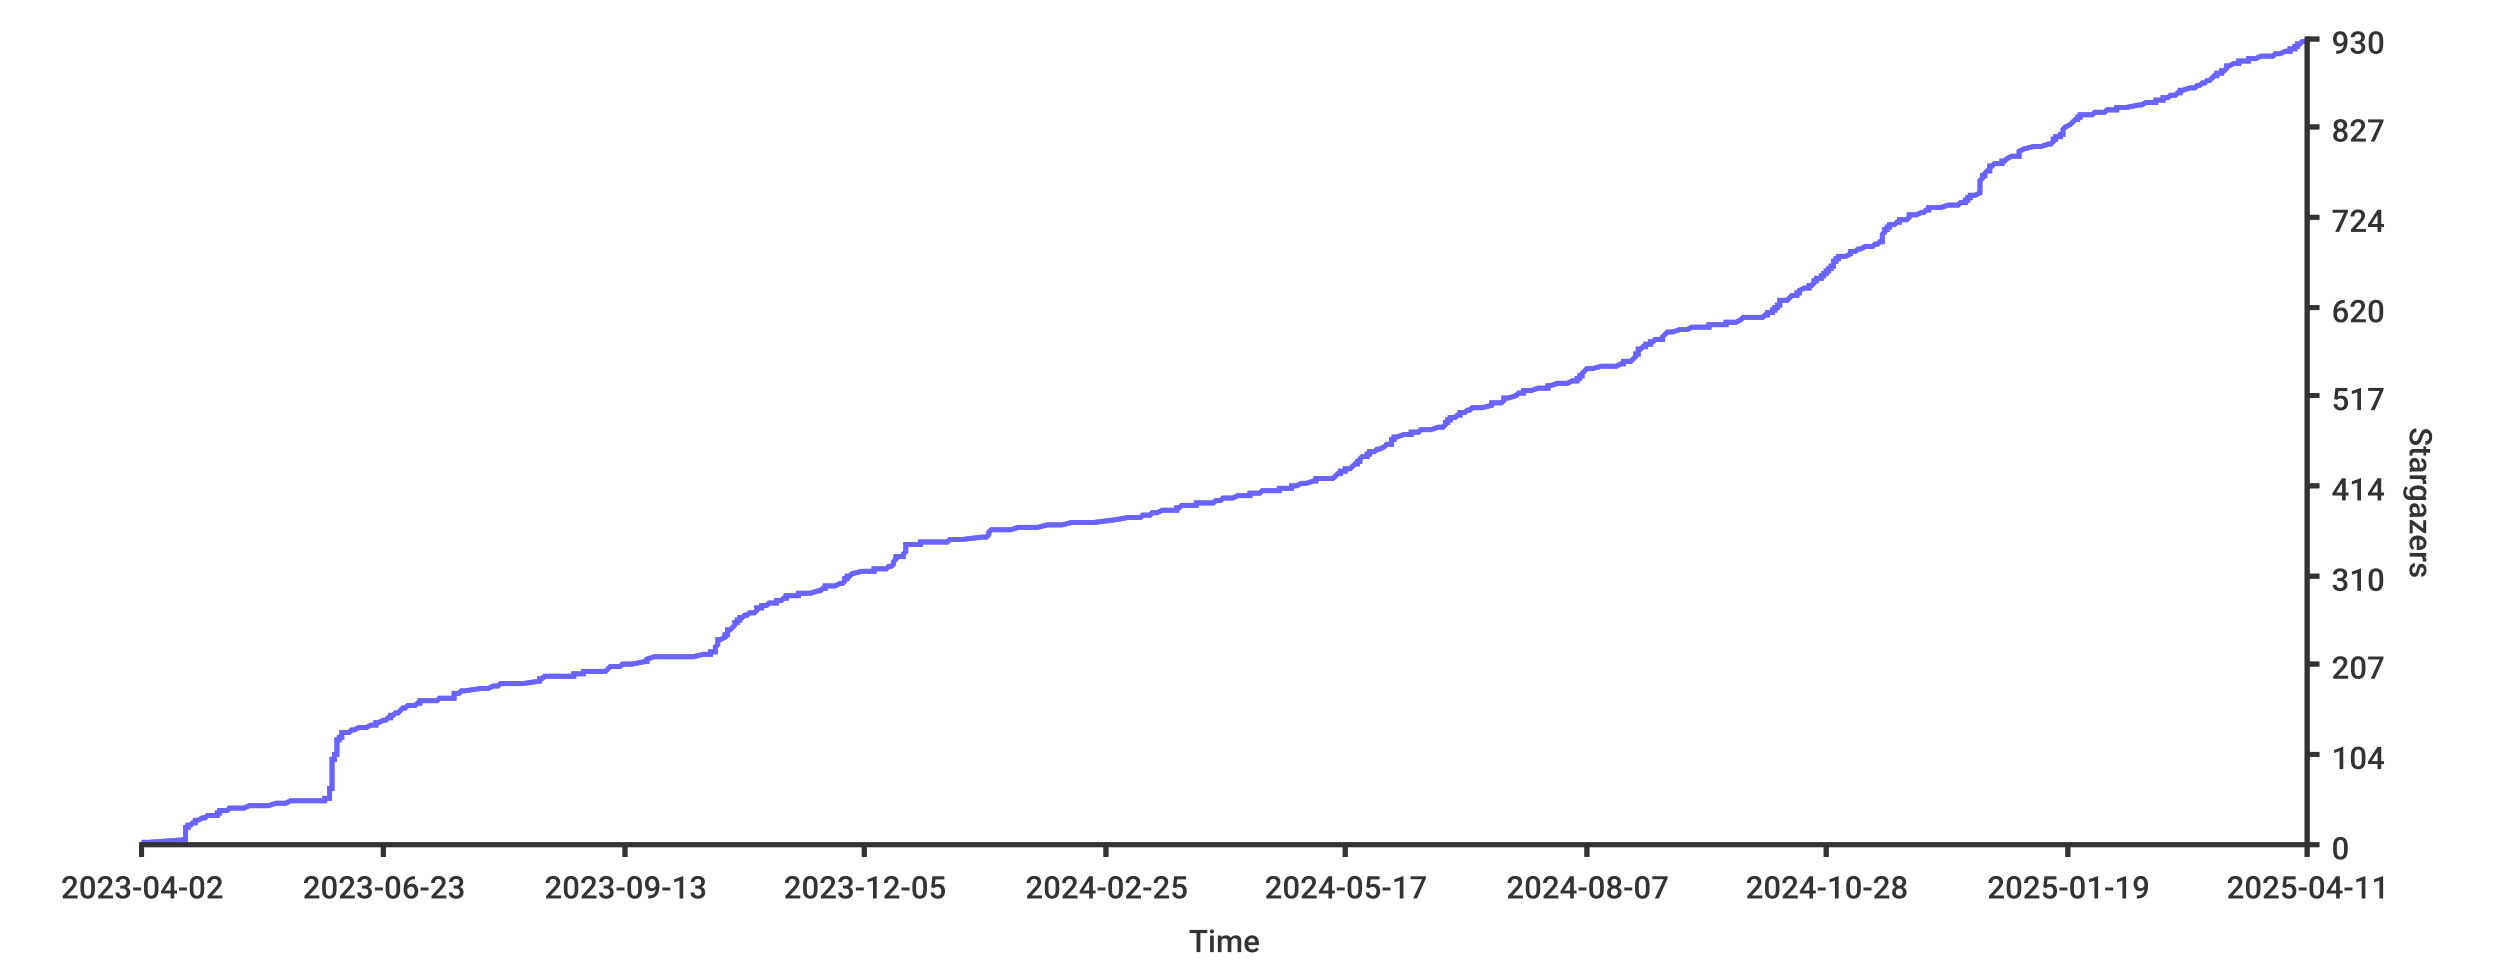
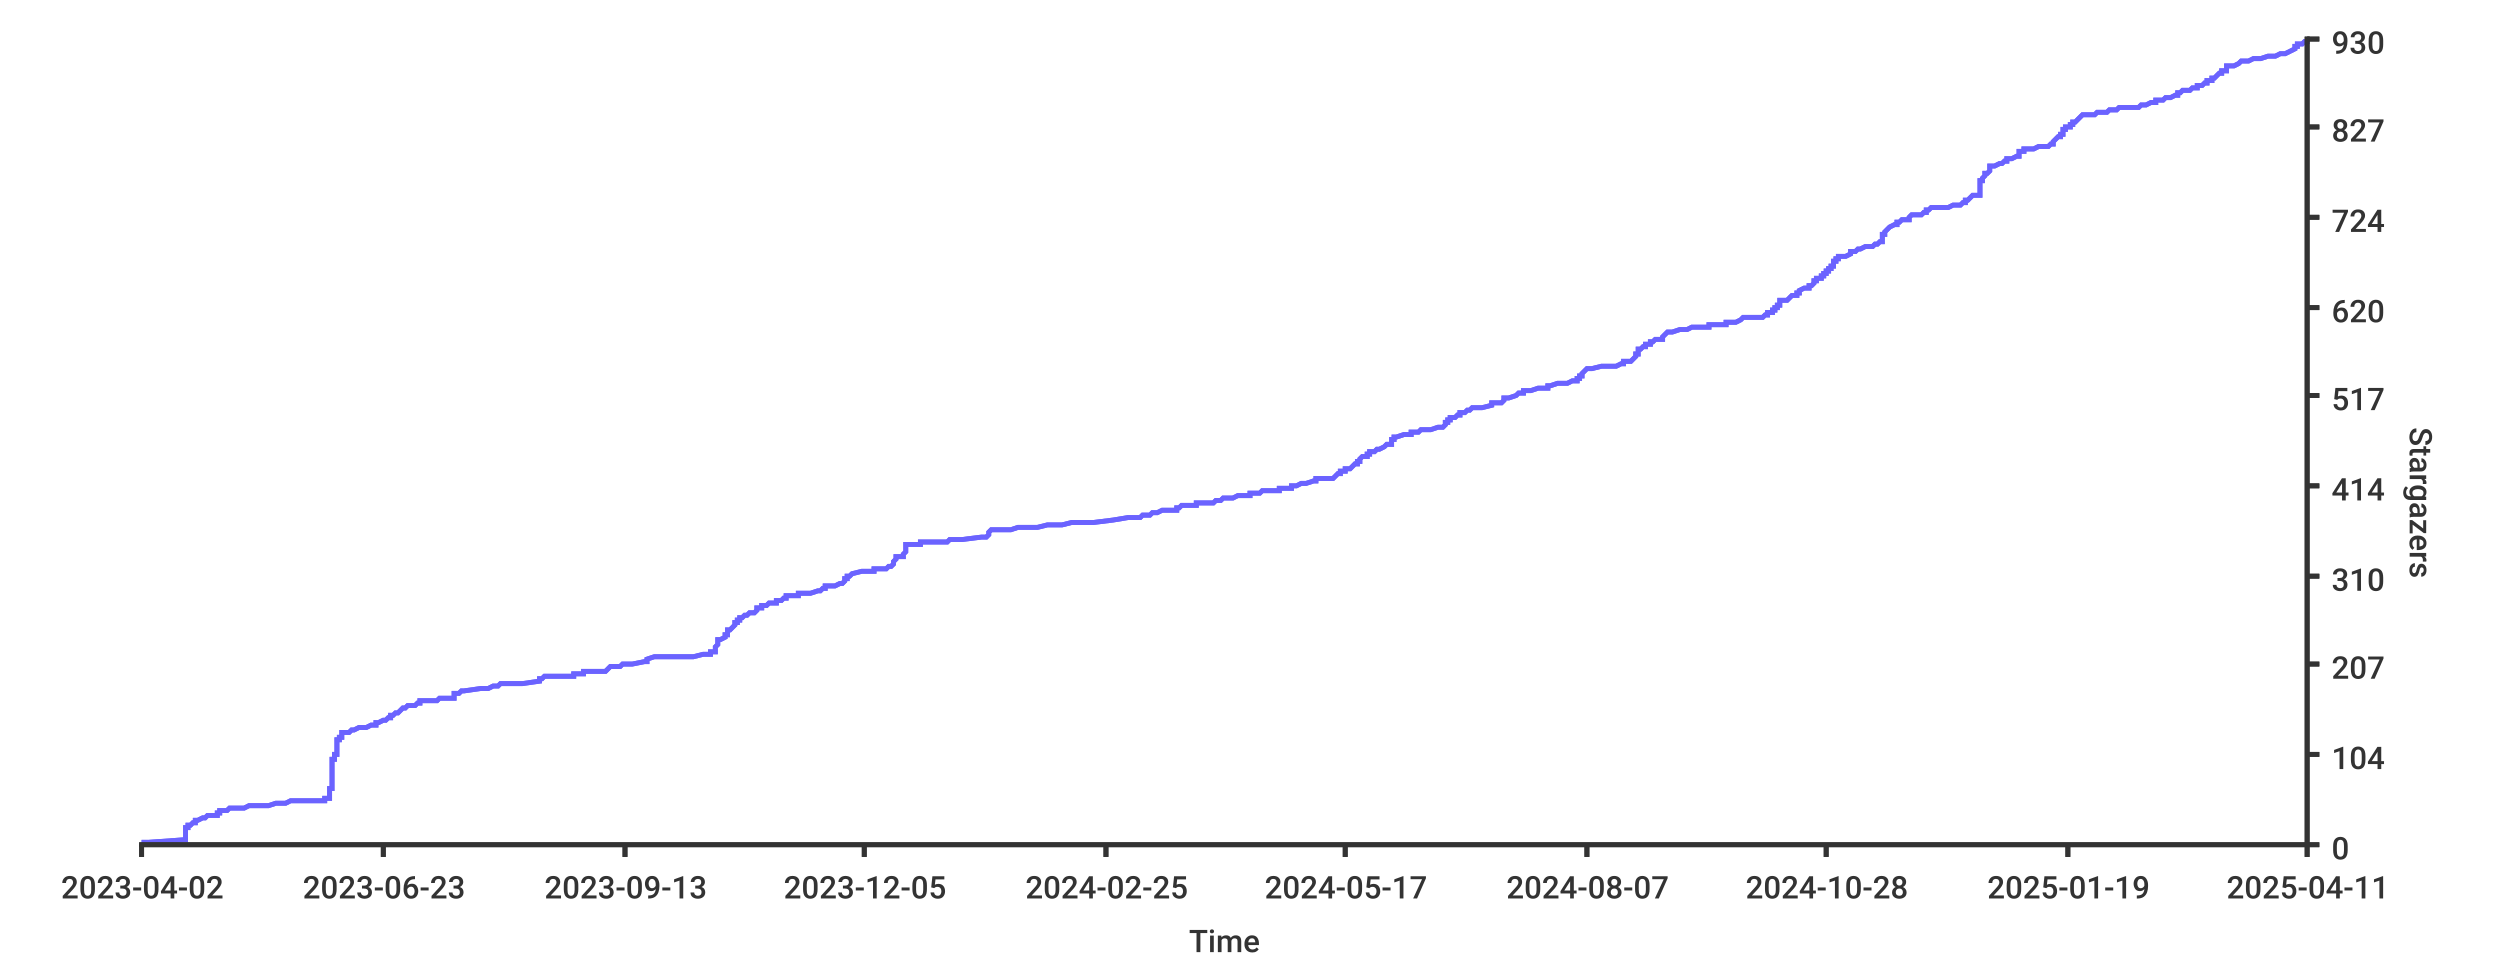
<svg xmlns="http://www.w3.org/2000/svg" width="1024px" height="400px">
  <style type="text/css">
path { fill: none; stroke: rgb(51,51,51); }
path.series { stroke: #6b63ff; }
rect.background { fill: rgb(255,255,255); stroke: none; }

text {
	stroke-width: 0;
	stroke: none;
	fill: rgba(51,51,51,1.0);
	font-size: 12.8px;
	font-family: 'Roboto Medium', sans-serif;
}
</style>
-   <rect x="0" y="0" width="1024px" height="400px" class="background" rx="8" />
  <rect rx="8" x="0" y="0" width="1024px" height="400px" class="background" />
-   <path class="series" d="M 58 345 L 61 345 L 75 344 L 76 344 L 76 344 L 76 343 L 76 343 L 76 343 L 76 342 L 76 342 L 76 342 L 76 341 L 76 341 L 76 341 L 76 340 L 76 340 L 76 339 L 77 339 L 77 339 L 77 338 L 78 338 L 78 338 L 79 337 L 80 337 L 80 337 L 80 336 L 80 336 L 81 336 L 83 335 L 83 335 L 84 335 L 85 334 L 89 334 L 89 333 L 90 333 L 90 333 L 90 332 L 92 332 L 93 332 L 94 331 L 96 331 L 100 331 L 102 330 L 108 330 L 110 330 L 113 329 L 117 329 L 119 328 L 132 328 L 133 328 L 133 327 L 135 327 L 135 327 L 135 326 L 135 326 L 135 326 L 135 325 L 135 325 L 135 325 L 135 324 L 135 324 L 135 324 L 135 323 L 136 323 L 136 322 L 136 322 L 136 322 L 136 321 L 136 321 L 136 321 L 136 320 L 136 320 L 136 320 L 136 319 L 136 319 L 136 319 L 136 318 L 136 318 L 136 317 L 136 317 L 136 317 L 136 316 L 136 316 L 136 316 L 136 315 L 136 315 L 136 315 L 136 314 L 136 314 L 136 314 L 136 313 L 136 313 L 136 313 L 136 312 L 136 312 L 136 311 L 136 311 L 137 311 L 137 310 L 137 310 L 137 310 L 137 309 L 137 309 L 138 309 L 138 308 L 138 308 L 138 308 L 138 307 L 138 307 L 138 306 L 138 306 L 138 306 L 138 305 L 138 305 L 138 305 L 138 304 L 138 304 L 138 304 L 138 303 L 138 303 L 139 303 L 139 302 L 139 302 L 140 302 L 140 301 L 140 301 L 140 300 L 143 300 L 143 300 L 144 299 L 145 299 L 145 299 L 147 298 L 149 298 L 150 298 L 152 297 L 152 297 L 154 297 L 154 296 L 155 296 L 157 295 L 157 295 L 158 295 L 159 294 L 159 294 L 160 294 L 160 293 L 160 293 L 161 293 L 162 292 L 163 292 L 163 292 L 164 291 L 164 291 L 164 291 L 165 290 L 166 290 L 167 289 L 169 289 L 170 289 L 171 288 L 172 288 L 172 288 L 172 287 L 174 287 L 179 287 L 180 286 L 181 286 L 186 286 L 186 285 L 186 285 L 186 284 L 187 284 L 188 284 L 189 283 L 190 283 L 190 283 L 197 282 L 199 282 L 200 282 L 202 281 L 204 281 L 204 281 L 205 280 L 209 280 L 214 280 L 221 279 L 221 279 L 221 278 L 221 278 L 222 278 L 223 277 L 231 277 L 235 277 L 235 276 L 238 276 L 239 276 L 239 275 L 248 275 L 248 275 L 249 274 L 249 274 L 250 273 L 253 273 L 254 273 L 255 272 L 257 272 L 259 272 L 264 271 L 264 271 L 265 271 L 265 270 L 265 270 L 265 270 L 268 269 L 273 269 L 284 269 L 288 268 L 291 268 L 291 267 L 292 267 L 293 267 L 293 266 L 293 266 L 293 266 L 293 265 L 293 265 L 293 265 L 294 264 L 294 264 L 294 264 L 294 263 L 294 263 L 294 262 L 294 262 L 295 262 L 297 261 L 297 261 L 297 261 L 297 260 L 298 260 L 298 260 L 298 259 L 298 259 L 298 259 L 298 258 L 298 258 L 299 258 L 300 257 L 300 257 L 301 256 L 301 256 L 301 256 L 301 255 L 302 255 L 302 255 L 302 254 L 302 254 L 303 254 L 303 253 L 303 253 L 304 253 L 305 252 L 306 252 L 307 251 L 309 251 L 309 251 L 310 250 L 310 250 L 310 250 L 310 249 L 310 249 L 312 249 L 312 248 L 314 248 L 314 248 L 315 247 L 316 247 L 318 247 L 318 246 L 320 246 L 321 245 L 321 245 L 322 245 L 322 244 L 326 244 L 327 244 L 327 243 L 330 243 L 332 243 L 335 242 L 336 242 L 336 242 L 337 241 L 338 241 L 338 240 L 340 240 L 342 240 L 344 239 L 344 239 L 345 239 L 346 238 L 346 238 L 346 238 L 346 237 L 347 237 L 347 237 L 347 236 L 348 236 L 348 236 L 349 235 L 349 235 L 353 234 L 358 234 L 358 234 L 358 233 L 361 233 L 363 233 L 364 232 L 364 232 L 365 232 L 366 231 L 366 231 L 366 231 L 366 230 L 366 230 L 367 229 L 367 229 L 367 229 L 367 228 L 368 228 L 370 228 L 370 227 L 370 227 L 370 227 L 371 226 L 371 226 L 371 226 L 371 225 L 371 225 L 371 225 L 371 224 L 371 224 L 371 223 L 375 223 L 377 223 L 377 222 L 378 222 L 388 222 L 389 221 L 392 221 L 394 221 L 402 220 L 404 220 L 404 220 L 405 219 L 405 219 L 405 218 L 405 218 L 405 218 L 406 217 L 407 217 L 414 217 L 417 216 L 419 216 L 425 216 L 429 215 L 432 215 L 435 215 L 439 214 L 439 214 L 448 214 L 456 213 L 456 213 L 462 212 L 463 212 L 467 212 L 468 211 L 471 211 L 471 211 L 472 210 L 472 210 L 474 210 L 476 209 L 478 209 L 482 209 L 482 208 L 483 208 L 484 207 L 487 207 L 490 207 L 490 206 L 494 206 L 497 206 L 498 205 L 498 205 L 500 205 L 501 204 L 502 204 L 505 204 L 507 203 L 509 203 L 512 203 L 512 202 L 516 202 L 517 201 L 520 201 L 524 201 L 524 200 L 529 200 L 529 200 L 529 199 L 531 199 L 531 199 L 533 198 L 533 198 L 535 198 L 538 197 L 539 197 L 539 196 L 539 196 L 546 196 L 547 195 L 547 195 L 547 195 L 548 194 L 548 194 L 549 194 L 549 193 L 549 193 L 551 193 L 551 192 L 553 192 L 553 192 L 554 191 L 554 191 L 555 190 L 555 190 L 556 190 L 556 189 L 556 189 L 557 189 L 557 188 L 557 188 L 557 188 L 558 187 L 560 187 L 560 187 L 560 186 L 561 186 L 561 185 L 562 185 L 563 185 L 564 184 L 564 184 L 565 184 L 567 183 L 567 183 L 567 183 L 568 182 L 570 182 L 570 182 L 570 181 L 570 181 L 570 181 L 570 180 L 571 180 L 571 179 L 571 179 L 572 179 L 575 178 L 576 178 L 578 178 L 578 177 L 580 177 L 581 177 L 582 176 L 584 176 L 586 176 L 589 175 L 591 175 L 592 174 L 592 174 L 592 174 L 592 173 L 593 173 L 593 173 L 593 172 L 594 172 L 594 172 L 594 171 L 594 171 L 596 171 L 597 170 L 597 170 L 598 170 L 598 169 L 600 169 L 601 168 L 601 168 L 602 168 L 603 167 L 605 167 L 607 167 L 611 166 L 611 166 L 611 166 L 611 165 L 613 165 L 615 165 L 616 164 L 616 164 L 616 163 L 616 163 L 618 163 L 621 162 L 621 162 L 621 162 L 622 161 L 623 161 L 624 161 L 624 160 L 624 160 L 627 160 L 630 159 L 630 159 L 634 159 L 634 158 L 635 158 L 638 157 L 639 157 L 642 157 L 644 156 L 645 156 L 646 156 L 646 155 L 647 155 L 647 155 L 647 154 L 647 154 L 648 154 L 648 153 L 648 153 L 649 152 L 649 152 L 649 152 L 650 151 L 651 151 L 652 151 L 656 150 L 657 150 L 662 150 L 664 149 L 664 149 L 665 149 L 665 148 L 668 148 L 668 148 L 669 147 L 669 147 L 670 146 L 670 146 L 670 146 L 670 145 L 670 145 L 671 145 L 671 144 L 671 144 L 671 144 L 671 143 L 672 143 L 672 143 L 673 142 L 674 142 L 674 141 L 675 141 L 676 141 L 676 140 L 676 140 L 677 140 L 678 139 L 681 139 L 681 139 L 681 138 L 681 138 L 681 138 L 682 137 L 682 137 L 682 137 L 683 136 L 685 136 L 688 135 L 690 135 L 691 135 L 693 134 L 696 134 L 700 134 L 700 133 L 703 133 L 707 133 L 707 132 L 707 132 L 711 132 L 713 131 L 713 131 L 714 130 L 714 130 L 722 130 L 723 129 L 723 129 L 724 129 L 724 128 L 725 128 L 726 128 L 726 127 L 726 127 L 727 127 L 727 126 L 728 126 L 728 126 L 728 125 L 729 125 L 729 124 L 729 124 L 729 124 L 729 123 L 731 123 L 732 123 L 733 122 L 733 122 L 733 122 L 734 121 L 735 121 L 736 121 L 736 120 L 737 120 L 737 119 L 737 119 L 737 119 L 739 118 L 739 118 L 741 118 L 741 117 L 742 117 L 742 117 L 743 116 L 743 116 L 743 116 L 743 115 L 744 115 L 744 115 L 744 114 L 746 114 L 746 113 L 747 113 L 747 113 L 747 112 L 747 112 L 748 112 L 748 111 L 749 111 L 749 111 L 749 110 L 750 110 L 750 110 L 750 109 L 751 109 L 751 108 L 751 108 L 751 108 L 751 107 L 752 107 L 752 107 L 752 106 L 752 106 L 753 106 L 753 105 L 755 105 L 756 105 L 758 104 L 758 104 L 758 104 L 758 103 L 760 103 L 761 102 L 761 102 L 762 102 L 764 101 L 767 101 L 767 101 L 768 100 L 769 100 L 769 100 L 770 99 L 770 99 L 771 99 L 771 98 L 771 98 L 771 97 L 771 97 L 771 97 L 771 96 L 771 96 L 771 96 L 772 95 L 772 95 L 772 95 L 772 94 L 773 94 L 773 94 L 773 93 L 774 93 L 774 92 L 776 92 L 776 92 L 777 91 L 777 91 L 778 91 L 778 90 L 779 90 L 781 90 L 782 89 L 782 89 L 782 89 L 782 88 L 783 88 L 785 88 L 787 87 L 788 87 L 789 86 L 789 86 L 790 86 L 790 85 L 791 85 L 795 85 L 798 84 L 800 84 L 802 84 L 803 83 L 804 83 L 805 83 L 805 82 L 805 82 L 806 82 L 806 81 L 807 81 L 807 80 L 808 80 L 809 80 L 811 79 L 811 79 L 811 79 L 811 78 L 811 78 L 811 78 L 811 77 L 811 77 L 811 77 L 811 76 L 811 76 L 811 75 L 811 75 L 811 75 L 811 74 L 811 74 L 811 74 L 812 73 L 812 73 L 812 73 L 812 72 L 813 72 L 813 72 L 813 71 L 813 71 L 813 71 L 814 70 L 815 70 L 815 69 L 815 69 L 815 69 L 815 68 L 815 68 L 816 68 L 817 67 L 819 67 L 820 67 L 820 66 L 821 66 L 821 66 L 822 65 L 822 65 L 824 64 L 826 64 L 827 64 L 827 63 L 827 63 L 827 63 L 827 62 L 827 62 L 827 62 L 829 61 L 829 61 L 829 61 L 833 60 L 835 60 L 836 60 L 839 59 L 840 59 L 841 58 L 841 58 L 841 58 L 841 57 L 842 57 L 842 57 L 842 56 L 843 56 L 844 56 L 844 55 L 844 55 L 845 55 L 845 54 L 845 54 L 845 53 L 845 53 L 845 53 L 846 52 L 846 52 L 846 52 L 848 51 L 848 51 L 848 51 L 849 50 L 849 50 L 849 50 L 850 49 L 851 49 L 851 49 L 851 48 L 852 48 L 852 47 L 853 47 L 857 47 L 858 46 L 859 46 L 862 46 L 863 45 L 864 45 L 867 45 L 867 44 L 868 44 L 871 44 L 876 43 L 877 43 L 879 42 L 881 42 L 883 42 L 883 41 L 883 41 L 886 41 L 886 40 L 887 40 L 888 40 L 889 39 L 891 39 L 891 39 L 892 38 L 892 38 L 893 38 L 893 37 L 894 37 L 897 36 L 898 36 L 899 36 L 900 35 L 900 35 L 901 35 L 902 34 L 903 34 L 903 34 L 904 33 L 904 33 L 905 33 L 906 32 L 906 32 L 907 31 L 908 31 L 908 31 L 908 30 L 909 30 L 910 30 L 910 29 L 910 29 L 911 29 L 912 28 L 912 28 L 912 28 L 912 27 L 912 27 L 913 27 L 915 26 L 917 26 L 917 25 L 918 25 L 921 25 L 921 24 L 923 24 L 924 24 L 926 23 L 929 23 L 931 23 L 932 22 L 934 22 L 934 22 L 936 21 L 938 21 L 938 20 L 940 20 L 940 20 L 940 19 L 940 19 L 941 19 L 941 18 L 941 18 L 942 18 L 943 17 L 944 17 L 945 17 L 945 16 L 945 16" stroke-width="2" />
-   <path class="series" d="M 58 345 L 61 345 L 75 344 L 76 344 L 76 344 L 76 343 L 76 343 L 76 343 L 76 342 L 76 342 L 76 342 L 76 341 L 76 341 L 76 341 L 76 340 L 76 340 L 76 339 L 77 339 L 77 339 L 77 338 L 78 338 L 78 338 L 79 337 L 80 337 L 80 337 L 80 336 L 80 336 L 81 336 L 83 335 L 83 335 L 84 335 L 85 334 L 89 334 L 89 333 L 90 333 L 90 333 L 90 332 L 92 332 L 93 332 L 94 331 L 96 331 L 100 331 L 102 330 L 108 330 L 110 330 L 113 329 L 117 329 L 119 328 L 132 328 L 133 328 L 133 327 L 135 327 L 135 327 L 135 326 L 135 326 L 135 326 L 135 325 L 135 325 L 135 325 L 135 324 L 135 324 L 135 324 L 135 323 L 136 323 L 136 322 L 136 322 L 136 322 L 136 321 L 136 321 L 136 321 L 136 320 L 136 320 L 136 320 L 136 319 L 136 319 L 136 319 L 136 318 L 136 318 L 136 317 L 136 317 L 136 317 L 136 316 L 136 316 L 136 316 L 136 315 L 136 315 L 136 315 L 136 314 L 136 314 L 136 314 L 136 313 L 136 313 L 136 313 L 136 312 L 136 312 L 136 311 L 136 311 L 137 311 L 137 310 L 137 310 L 137 310 L 137 309 L 137 309 L 138 309 L 138 308 L 138 308 L 138 308 L 138 307 L 138 307 L 138 306 L 138 306 L 138 306 L 138 305 L 138 305 L 138 305 L 138 304 L 138 304 L 138 304 L 138 303 L 138 303 L 139 303 L 139 302 L 139 302 L 140 302 L 140 301 L 140 301 L 140 300 L 143 300 L 143 300 L 144 299 L 145 299 L 145 299 L 147 298 L 149 298 L 150 298 L 152 297 L 152 297 L 154 297 L 154 296 L 155 296 L 157 295 L 157 295 L 158 295 L 159 294 L 159 294 L 160 294 L 160 293 L 160 293 L 161 293 L 162 292 L 163 292 L 163 292 L 164 291 L 164 291 L 164 291 L 165 290 L 166 290 L 167 289 L 169 289 L 170 289 L 171 288 L 172 288 L 172 288 L 172 287 L 174 287 L 179 287 L 180 286 L 181 286 L 186 286 L 186 285 L 186 285 L 186 284 L 187 284 L 188 284 L 189 283 L 190 283 L 190 283 L 197 282 L 199 282 L 200 282 L 202 281 L 204 281 L 204 281 L 205 280 L 209 280 L 214 280 L 221 279 L 221 279 L 221 278 L 221 278 L 222 278 L 223 277 L 231 277 L 235 277 L 235 276 L 238 276 L 239 276 L 239 275 L 248 275 L 248 275 L 249 274 L 249 274 L 250 273 L 253 273 L 254 273 L 255 272 L 257 272 L 259 272 L 264 271 L 264 271 L 265 271 L 265 270 L 265 270 L 265 270 L 268 269 L 273 269 L 284 269 L 288 268 L 291 268 L 291 267 L 292 267 L 293 267 L 293 266 L 293 266 L 293 266 L 293 265 L 293 265 L 293 265 L 294 264 L 294 264 L 294 264 L 294 263 L 294 263 L 294 262 L 294 262 L 295 262 L 297 261 L 297 261 L 297 261 L 297 260 L 298 260 L 298 260 L 298 259 L 298 259 L 298 259 L 298 258 L 298 258 L 299 258 L 300 257 L 300 257 L 301 256 L 301 256 L 301 256 L 301 255 L 302 255 L 302 255 L 302 254 L 302 254 L 303 254 L 303 253 L 303 253 L 304 253 L 305 252 L 306 252 L 307 251 L 309 251 L 309 251 L 310 250 L 310 250 L 310 250 L 310 249 L 310 249 L 312 249 L 312 248 L 314 248 L 314 248 L 315 247 L 316 247 L 318 247 L 318 246 L 320 246 L 321 245 L 321 245 L 322 245 L 322 244 L 326 244 L 327 244 L 327 243 L 330 243 L 332 243 L 335 242 L 336 242 L 336 242 L 337 241 L 338 241 L 338 240 L 340 240 L 342 240 L 344 239 L 344 239 L 345 239 L 346 238 L 346 238 L 346 238 L 346 237 L 347 237 L 347 237 L 347 236 L 348 236 L 348 236 L 349 235 L 349 235 L 353 234 L 358 234 L 358 234 L 358 233 L 361 233 L 363 233 L 364 232 L 364 232 L 365 232 L 366 231 L 366 231 L 366 231 L 366 230 L 366 230 L 367 229 L 367 229 L 367 229 L 367 228 L 368 228 L 370 228 L 370 227 L 370 227 L 370 227 L 371 226 L 371 226 L 371 226 L 371 225 L 371 225 L 371 225 L 371 224 L 371 224 L 371 223 L 375 223 L 377 223 L 377 222 L 378 222 L 388 222 L 389 221 L 392 221 L 394 221 L 402 220 L 404 220 L 404 220 L 405 219 L 405 219 L 405 218 L 405 218 L 405 218 L 406 217 L 407 217 L 414 217 L 417 216 L 419 216 L 425 216 L 429 215 L 432 215 L 435 215 L 439 214 L 439 214 L 448 214 L 456 213 L 456 213 L 462 212 L 463 212 L 467 212 L 468 211 L 471 211 L 471 211 L 472 210 L 472 210 L 474 210 L 476 209 L 478 209 L 482 209 L 482 208 L 483 208 L 484 207 L 487 207 L 490 207 L 490 206 L 494 206 L 497 206 L 498 205 L 498 205 L 500 205 L 501 204 L 502 204 L 505 204 L 507 203 L 509 203 L 512 203 L 512 202 L 516 202 L 517 201 L 520 201 L 524 201 L 524 200 L 529 200 L 529 200 L 529 199 L 531 199 L 531 199 L 533 198 L 533 198 L 535 198 L 538 197 L 539 197 L 539 196 L 539 196 L 546 196 L 547 195 L 547 195 L 547 195 L 548 194 L 548 194 L 549 194 L 549 193 L 549 193 L 551 193 L 551 192 L 553 192 L 553 192 L 554 191 L 554 191 L 555 190 L 555 190 L 556 190 L 556 189 L 556 189 L 557 189 L 557 188 L 557 188 L 557 188 L 558 187 L 560 187 L 560 187 L 560 186 L 561 186 L 561 185 L 562 185 L 563 185 L 564 184 L 564 184 L 565 184 L 567 183 L 567 183 L 567 183 L 568 182 L 570 182 L 570 182 L 570 181 L 570 181 L 570 181 L 570 180 L 571 180 L 571 179 L 571 179 L 572 179 L 575 178 L 576 178 L 578 178 L 578 177 L 580 177 L 581 177 L 582 176 L 584 176 L 586 176 L 589 175 L 591 175 L 592 174 L 592 174 L 592 174 L 592 173 L 593 173 L 593 173 L 593 172 L 594 172 L 594 172 L 594 171 L 594 171 L 596 171 L 597 170 L 597 170 L 598 170 L 598 169 L 600 169 L 601 168 L 601 168 L 602 168 L 603 167 L 605 167 L 607 167 L 611 166 L 611 166 L 611 166 L 611 165 L 613 165 L 615 165 L 616 164 L 616 164 L 616 163 L 616 163 L 618 163 L 621 162 L 621 162 L 621 162 L 622 161 L 623 161 L 624 161 L 624 160 L 624 160 L 627 160 L 630 159 L 630 159 L 634 159 L 634 158 L 635 158 L 638 157 L 639 157 L 642 157 L 644 156 L 645 156 L 646 156 L 646 155 L 647 155 L 647 155 L 647 154 L 647 154 L 648 154 L 648 153 L 648 153 L 649 152 L 649 152 L 649 152 L 650 151 L 651 151 L 652 151 L 656 150 L 657 150 L 662 150 L 664 149 L 664 149 L 665 149 L 665 148 L 668 148 L 668 148 L 669 147 L 669 147 L 670 146 L 670 146 L 670 146 L 670 145 L 670 145 L 671 145 L 671 144 L 671 144 L 671 144 L 671 143 L 672 143 L 672 143 L 673 142 L 674 142 L 674 141 L 675 141 L 676 141 L 676 140 L 676 140 L 677 140 L 678 139 L 681 139 L 681 139 L 681 138 L 681 138 L 681 138 L 682 137 L 682 137 L 682 137 L 683 136 L 685 136 L 688 135 L 690 135 L 691 135 L 693 134 L 696 134 L 700 134 L 700 133 L 703 133 L 707 133 L 707 132 L 707 132 L 711 132 L 713 131 L 713 131 L 714 130 L 714 130 L 722 130 L 723 129 L 723 129 L 724 129 L 724 128 L 725 128 L 726 128 L 726 127 L 726 127 L 727 127 L 727 126 L 728 126 L 728 126 L 728 125 L 729 125 L 729 124 L 729 124 L 729 124 L 729 123 L 731 123 L 732 123 L 733 122 L 733 122 L 733 122 L 734 121 L 735 121 L 736 121 L 736 120 L 737 120 L 737 119 L 737 119 L 737 119 L 739 118 L 739 118 L 741 118 L 741 117 L 742 117 L 742 117 L 743 116 L 743 116 L 743 116 L 743 115 L 744 115 L 744 115 L 744 114 L 746 114 L 746 113 L 747 113 L 747 113 L 747 112 L 747 112 L 748 112 L 748 111 L 749 111 L 749 111 L 749 110 L 750 110 L 750 110 L 750 109 L 751 109 L 751 108 L 751 108 L 751 108 L 751 107 L 752 107 L 752 107 L 752 106 L 752 106 L 753 106 L 753 105 L 755 105 L 756 105 L 758 104 L 758 104 L 758 104 L 758 103 L 760 103 L 761 102 L 761 102 L 762 102 L 764 101 L 767 101 L 767 101 L 768 100 L 769 100 L 769 100 L 770 99 L 770 99 L 771 99 L 771 98 L 771 98 L 771 97 L 771 97 L 771 97 L 771 96 L 771 96 L 771 96 L 772 95 L 772 95 L 772 95 L 772 94 L 773 94 L 773 94 L 773 93 L 774 93 L 774 92 L 776 92 L 776 92 L 777 91 L 777 91 L 778 91 L 778 90 L 779 90 L 781 90 L 782 89 L 782 89 L 782 89 L 782 88 L 783 88 L 785 88 L 787 87 L 788 87 L 789 86 L 789 86 L 790 86 L 790 85 L 791 85 L 795 85 L 798 84 L 800 84 L 802 84 L 803 83 L 804 83 L 805 83 L 805 82 L 805 82 L 806 82 L 806 81 L 807 81 L 807 80 L 808 80 L 809 80 L 811 79 L 811 79 L 811 79 L 811 78 L 811 78 L 811 78 L 811 77 L 811 77 L 811 77 L 811 76 L 811 76 L 811 75 L 811 75 L 811 75 L 811 74 L 811 74 L 811 74 L 812 73 L 812 73 L 812 73 L 812 72 L 813 72 L 813 72 L 813 71 L 813 71 L 813 71 L 814 70 L 815 70 L 815 69 L 815 69 L 815 69 L 815 68 L 815 68 L 816 68 L 817 67 L 819 67 L 820 67 L 820 66 L 821 66 L 821 66 L 822 65 L 822 65 L 824 64 L 826 64 L 827 64 L 827 63 L 827 63 L 827 63 L 827 62 L 827 62 L 827 62 L 829 61 L 829 61 L 829 61 L 833 60 L 835 60 L 836 60 L 839 59 L 840 59 L 841 58 L 841 58 L 841 58 L 841 57 L 842 57 L 842 57 L 842 56 L 843 56 L 844 56 L 844 55 L 844 55 L 845 55 L 845 54 L 845 54 L 845 53 L 845 53 L 845 53 L 846 52 L 846 52 L 846 52 L 848 51 L 848 51 L 848 51 L 849 50 L 849 50 L 849 50 L 850 49 L 851 49 L 851 49 L 851 48 L 852 48 L 852 47 L 853 47 L 857 47 L 858 46 L 859 46 L 862 46 L 863 45 L 864 45 L 867 45 L 867 44 L 868 44 L 871 44 L 876 43 L 877 43 L 879 42 L 881 42 L 883 42 L 883 41 L 883 41 L 886 41 L 886 40 L 887 40 L 888 40 L 889 39 L 891 39 L 891 39 L 892 38 L 892 38 L 893 38 L 893 37 L 894 37 L 897 36 L 898 36 L 899 36 L 900 35 L 900 35 L 901 35 L 902 34 L 903 34 L 903 34 L 904 33 L 904 33 L 905 33 L 906 32 L 906 32 L 907 31 L 908 31 L 908 31 L 908 30 L 909 30 L 910 30 L 910 29 L 910 29 L 911 29 L 912 28 L 912 28 L 912 28 L 912 27 L 912 27 L 913 27 L 915 26 L 917 26 L 917 25 L 918 25 L 921 25 L 921 24 L 923 24 L 924 24 L 926 23 L 929 23 L 931 23 L 932 22 L 934 22 L 934 22 L 936 21 L 938 21 L 938 20 L 940 20 L 940 20 L 940 19 L 940 19 L 941 19 L 941 18 L 941 18 L 942 18 L 943 17 L 944 17 L 945 17 L 945 16 L 945 16" stroke-width="2" />
-   <path stroke-width="2" d="M 945 346 L 945 15" />
+   <rect width="1024px" height="400px" class="background" rx="8" x="0" y="0" />
+   <path stroke-width="2" class="series" d="M 58 345 L 61 345 L 75 344 L 76 344 L 76 344 L 76 343 L 76 343 L 76 343 L 76 342 L 76 342 L 76 342 L 76 341 L 76 341 L 76 341 L 76 340 L 76 340 L 76 339 L 77 339 L 77 339 L 77 338 L 78 338 L 78 338 L 79 337 L 80 337 L 80 337 L 80 336 L 80 336 L 81 336 L 83 335 L 83 335 L 84 335 L 85 334 L 89 334 L 89 333 L 90 333 L 90 333 L 90 332 L 92 332 L 93 332 L 94 331 L 96 331 L 100 331 L 102 330 L 108 330 L 110 330 L 113 329 L 117 329 L 119 328 L 132 328 L 133 328 L 133 327 L 135 327 L 135 327 L 135 326 L 135 326 L 135 326 L 135 325 L 135 325 L 135 325 L 135 324 L 135 324 L 135 324 L 135 323 L 136 323 L 136 322 L 136 322 L 136 322 L 136 321 L 136 321 L 136 321 L 136 320 L 136 320 L 136 320 L 136 319 L 136 319 L 136 319 L 136 318 L 136 318 L 136 317 L 136 317 L 136 317 L 136 316 L 136 316 L 136 316 L 136 315 L 136 315 L 136 315 L 136 314 L 136 314 L 136 314 L 136 313 L 136 313 L 136 313 L 136 312 L 136 312 L 136 311 L 136 311 L 137 311 L 137 310 L 137 310 L 137 310 L 137 309 L 137 309 L 138 309 L 138 308 L 138 308 L 138 308 L 138 307 L 138 307 L 138 306 L 138 306 L 138 306 L 138 305 L 138 305 L 138 305 L 138 304 L 138 304 L 138 304 L 138 303 L 138 303 L 139 303 L 139 302 L 139 302 L 140 302 L 140 301 L 140 301 L 140 300 L 143 300 L 143 300 L 144 299 L 145 299 L 145 299 L 147 298 L 149 298 L 150 298 L 152 297 L 152 297 L 154 297 L 154 296 L 155 296 L 157 295 L 157 295 L 158 295 L 159 294 L 159 294 L 160 294 L 160 293 L 160 293 L 161 293 L 162 292 L 163 292 L 163 292 L 164 291 L 164 291 L 164 291 L 165 290 L 166 290 L 167 289 L 169 289 L 170 289 L 171 288 L 172 288 L 172 288 L 172 287 L 174 287 L 179 287 L 180 286 L 181 286 L 186 286 L 186 285 L 186 285 L 186 284 L 187 284 L 188 284 L 189 283 L 190 283 L 190 283 L 197 282 L 199 282 L 200 282 L 202 281 L 204 281 L 204 281 L 205 280 L 209 280 L 214 280 L 221 279 L 221 279 L 221 278 L 221 278 L 222 278 L 223 277 L 231 277 L 235 277 L 235 276 L 238 276 L 239 276 L 239 275 L 248 275 L 248 275 L 249 274 L 249 274 L 250 273 L 253 273 L 254 273 L 255 272 L 257 272 L 259 272 L 264 271 L 264 271 L 265 271 L 265 270 L 265 270 L 265 270 L 268 269 L 273 269 L 284 269 L 288 268 L 291 268 L 291 267 L 292 267 L 293 267 L 293 266 L 293 266 L 293 266 L 293 265 L 293 265 L 293 265 L 294 264 L 294 264 L 294 264 L 294 263 L 294 263 L 294 262 L 294 262 L 295 262 L 297 261 L 297 261 L 297 261 L 297 260 L 298 260 L 298 260 L 298 259 L 298 259 L 298 259 L 298 258 L 298 258 L 299 258 L 300 257 L 300 257 L 301 256 L 301 256 L 301 256 L 301 255 L 302 255 L 302 255 L 302 254 L 302 254 L 303 254 L 303 253 L 303 253 L 304 253 L 305 252 L 306 252 L 307 251 L 309 251 L 309 251 L 310 250 L 310 250 L 310 250 L 310 249 L 310 249 L 312 249 L 312 248 L 314 248 L 314 248 L 315 247 L 316 247 L 318 247 L 318 246 L 320 246 L 321 245 L 321 245 L 322 245 L 322 244 L 326 244 L 327 244 L 327 243 L 330 243 L 332 243 L 335 242 L 336 242 L 336 242 L 337 241 L 338 241 L 338 240 L 340 240 L 342 240 L 344 239 L 344 239 L 345 239 L 346 238 L 346 238 L 346 238 L 346 237 L 347 237 L 347 237 L 347 236 L 348 236 L 348 236 L 349 235 L 349 235 L 353 234 L 358 234 L 358 234 L 358 233 L 361 233 L 363 233 L 364 232 L 364 232 L 365 232 L 366 231 L 366 231 L 366 231 L 366 230 L 366 230 L 367 229 L 367 229 L 367 229 L 367 228 L 368 228 L 370 228 L 370 227 L 370 227 L 370 227 L 371 226 L 371 226 L 371 226 L 371 225 L 371 225 L 371 225 L 371 224 L 371 224 L 371 223 L 375 223 L 377 223 L 377 222 L 378 222 L 388 222 L 389 221 L 392 221 L 394 221 L 402 220 L 404 220 L 404 220 L 405 219 L 405 219 L 405 218 L 405 218 L 405 218 L 406 217 L 407 217 L 414 217 L 417 216 L 419 216 L 425 216 L 429 215 L 432 215 L 435 215 L 439 214 L 439 214 L 448 214 L 456 213 L 456 213 L 462 212 L 463 212 L 467 212 L 468 211 L 471 211 L 471 211 L 472 210 L 472 210 L 474 210 L 476 209 L 478 209 L 482 209 L 482 208 L 483 208 L 484 207 L 487 207 L 490 207 L 490 206 L 494 206 L 497 206 L 498 205 L 498 205 L 500 205 L 501 204 L 502 204 L 505 204 L 507 203 L 509 203 L 512 203 L 512 202 L 516 202 L 517 201 L 520 201 L 524 201 L 524 200 L 529 200 L 529 200 L 529 199 L 531 199 L 531 199 L 533 198 L 533 198 L 535 198 L 538 197 L 539 197 L 539 196 L 539 196 L 546 196 L 547 195 L 547 195 L 547 195 L 548 194 L 548 194 L 549 194 L 549 193 L 549 193 L 551 193 L 551 192 L 553 192 L 553 192 L 554 191 L 554 191 L 555 190 L 555 190 L 556 190 L 556 189 L 556 189 L 557 189 L 557 188 L 557 188 L 557 188 L 558 187 L 560 187 L 560 187 L 560 186 L 561 186 L 561 185 L 562 185 L 563 185 L 564 184 L 564 184 L 565 184 L 567 183 L 567 183 L 567 183 L 568 182 L 570 182 L 570 182 L 570 181 L 570 181 L 570 181 L 570 180 L 571 180 L 571 179 L 571 179 L 572 179 L 575 178 L 576 178 L 578 178 L 578 177 L 580 177 L 581 177 L 582 176 L 584 176 L 586 176 L 589 175 L 591 175 L 592 174 L 592 174 L 592 174 L 592 173 L 593 173 L 593 173 L 593 172 L 594 172 L 594 172 L 594 171 L 594 171 L 596 171 L 597 170 L 597 170 L 598 170 L 598 169 L 600 169 L 601 168 L 601 168 L 602 168 L 603 167 L 605 167 L 607 167 L 611 166 L 611 166 L 611 166 L 611 165 L 613 165 L 615 165 L 616 164 L 616 164 L 616 163 L 616 163 L 618 163 L 621 162 L 621 162 L 621 162 L 622 161 L 623 161 L 624 161 L 624 160 L 624 160 L 627 160 L 630 159 L 630 159 L 634 159 L 634 158 L 635 158 L 638 157 L 639 157 L 642 157 L 644 156 L 645 156 L 646 156 L 646 155 L 647 155 L 647 155 L 647 154 L 647 154 L 648 154 L 648 153 L 648 153 L 649 152 L 649 152 L 649 152 L 650 151 L 651 151 L 652 151 L 656 150 L 657 150 L 662 150 L 664 149 L 664 149 L 665 149 L 665 148 L 668 148 L 668 148 L 669 147 L 669 147 L 670 146 L 670 146 L 670 146 L 670 145 L 670 145 L 671 145 L 671 144 L 671 144 L 671 144 L 671 143 L 672 143 L 672 143 L 673 142 L 674 142 L 674 141 L 675 141 L 676 141 L 676 140 L 676 140 L 677 140 L 678 139 L 681 139 L 681 139 L 681 138 L 681 138 L 681 138 L 682 137 L 682 137 L 682 137 L 683 136 L 685 136 L 688 135 L 690 135 L 691 135 L 693 134 L 696 134 L 700 134 L 700 133 L 703 133 L 707 133 L 707 132 L 707 132 L 711 132 L 713 131 L 713 131 L 714 130 L 714 130 L 722 130 L 723 129 L 723 129 L 724 129 L 724 128 L 725 128 L 726 128 L 726 127 L 726 127 L 727 127 L 727 126 L 728 126 L 728 126 L 728 125 L 729 125 L 729 124 L 729 124 L 729 124 L 729 123 L 731 123 L 732 123 L 733 122 L 733 122 L 733 122 L 734 121 L 735 121 L 736 121 L 736 120 L 737 120 L 737 119 L 737 119 L 737 119 L 739 118 L 739 118 L 741 118 L 741 117 L 742 117 L 742 117 L 743 116 L 743 116 L 743 116 L 743 115 L 744 115 L 744 115 L 744 114 L 746 114 L 746 113 L 747 113 L 747 113 L 747 112 L 747 112 L 748 112 L 748 111 L 749 111 L 749 111 L 749 110 L 750 110 L 750 110 L 750 109 L 751 109 L 751 108 L 751 108 L 751 108 L 751 107 L 752 107 L 752 107 L 752 106 L 752 106 L 753 106 L 753 105 L 755 105 L 756 105 L 758 104 L 758 104 L 758 104 L 758 103 L 760 103 L 761 102 L 761 102 L 762 102 L 764 101 L 767 101 L 767 101 L 768 100 L 769 100 L 769 100 L 770 99 L 770 99 L 771 99 L 771 98 L 771 98 L 771 97 L 771 97 L 771 97 L 771 96 L 771 96 L 772 96 L 772 95 L 772 95 L 772 95 L 773 94 L 773 94 L 773 94 L 774 93 L 774 93 L 776 92 L 776 92 L 777 92 L 777 91 L 778 91 L 778 91 L 779 90 L 781 90 L 782 90 L 782 89 L 782 89 L 782 89 L 783 88 L 785 88 L 787 88 L 788 87 L 789 87 L 789 86 L 790 86 L 790 86 L 791 85 L 795 85 L 798 85 L 800 84 L 802 84 L 803 84 L 804 83 L 805 83 L 805 83 L 805 82 L 806 82 L 806 82 L 807 81 L 807 81 L 808 80 L 809 80 L 811 80 L 811 79 L 811 79 L 811 79 L 811 78 L 811 78 L 811 78 L 811 77 L 811 77 L 811 77 L 811 76 L 811 76 L 811 75 L 811 75 L 811 75 L 811 74 L 811 74 L 812 74 L 812 73 L 812 73 L 812 73 L 813 72 L 813 72 L 813 72 L 813 71 L 813 71 L 814 71 L 815 70 L 815 70 L 815 69 L 815 69 L 815 69 L 815 68 L 816 68 L 817 68 L 819 67 L 820 67 L 820 67 L 821 66 L 821 66 L 822 66 L 822 65 L 824 65 L 826 64 L 827 64 L 827 64 L 827 63 L 827 63 L 827 63 L 827 62 L 827 62 L 829 62 L 829 61 L 829 61 L 833 61 L 835 60 L 836 60 L 839 60 L 840 59 L 841 59 L 841 58 L 841 58 L 841 58 L 842 57 L 842 57 L 842 57 L 843 56 L 844 56 L 844 56 L 844 55 L 845 55 L 845 55 L 845 54 L 845 54 L 845 53 L 845 53 L 846 53 L 846 52 L 846 52 L 848 52 L 848 51 L 848 51 L 849 51 L 849 50 L 849 50 L 850 50 L 851 49 L 851 49 L 851 49 L 852 48 L 852 48 L 853 47 L 857 47 L 858 47 L 859 46 L 862 46 L 863 46 L 864 45 L 867 45 L 867 45 L 868 44 L 871 44 L 876 44 L 877 43 L 879 43 L 881 42 L 883 42 L 883 42 L 883 41 L 886 41 L 886 41 L 887 40 L 888 40 L 889 40 L 891 39 L 891 39 L 892 39 L 892 38 L 893 38 L 893 38 L 894 37 L 897 37 L 898 36 L 899 36 L 900 36 L 900 35 L 901 35 L 902 35 L 903 34 L 903 34 L 904 34 L 904 33 L 905 33 L 906 33 L 906 32 L 907 32 L 908 31 L 908 31 L 908 31 L 909 30 L 910 30 L 910 30 L 910 29 L 911 29 L 912 29 L 912 28 L 912 28 L 912 28 L 912 27 L 913 27 L 915 27 L 917 26 L 917 26 L 918 25 L 921 25 L 921 25 L 923 24 L 924 24 L 926 24 L 929 23 L 931 23 L 932 23 L 934 22 L 934 22 L 936 22 L 938 21 L 938 21 L 940 20 L 940 20 L 940 20 L 940 19 L 941 19 L 941 19 L 941 18 L 942 18 L 943 18 L 944 17 L 945 17 L 945 17 L 945 16" />
+   <path stroke-width="2" class="series" d="M 58 345 L 61 345 L 75 344 L 76 344 L 76 344 L 76 343 L 76 343 L 76 343 L 76 342 L 76 342 L 76 342 L 76 341 L 76 341 L 76 341 L 76 340 L 76 340 L 76 339 L 77 339 L 77 339 L 77 338 L 78 338 L 78 338 L 79 337 L 80 337 L 80 337 L 80 336 L 80 336 L 81 336 L 83 335 L 83 335 L 84 335 L 85 334 L 89 334 L 89 333 L 90 333 L 90 333 L 90 332 L 92 332 L 93 332 L 94 331 L 96 331 L 100 331 L 102 330 L 108 330 L 110 330 L 113 329 L 117 329 L 119 328 L 132 328 L 133 328 L 133 327 L 135 327 L 135 327 L 135 326 L 135 326 L 135 326 L 135 325 L 135 325 L 135 325 L 135 324 L 135 324 L 135 324 L 135 323 L 136 323 L 136 322 L 136 322 L 136 322 L 136 321 L 136 321 L 136 321 L 136 320 L 136 320 L 136 320 L 136 319 L 136 319 L 136 319 L 136 318 L 136 318 L 136 317 L 136 317 L 136 317 L 136 316 L 136 316 L 136 316 L 136 315 L 136 315 L 136 315 L 136 314 L 136 314 L 136 314 L 136 313 L 136 313 L 136 313 L 136 312 L 136 312 L 136 311 L 136 311 L 137 311 L 137 310 L 137 310 L 137 310 L 137 309 L 137 309 L 138 309 L 138 308 L 138 308 L 138 308 L 138 307 L 138 307 L 138 306 L 138 306 L 138 306 L 138 305 L 138 305 L 138 305 L 138 304 L 138 304 L 138 304 L 138 303 L 138 303 L 139 303 L 139 302 L 139 302 L 140 302 L 140 301 L 140 301 L 140 300 L 143 300 L 143 300 L 144 299 L 145 299 L 145 299 L 147 298 L 149 298 L 150 298 L 152 297 L 152 297 L 154 297 L 154 296 L 155 296 L 157 295 L 157 295 L 158 295 L 159 294 L 159 294 L 160 294 L 160 293 L 160 293 L 161 293 L 162 292 L 163 292 L 163 292 L 164 291 L 164 291 L 164 291 L 165 290 L 166 290 L 167 289 L 169 289 L 170 289 L 171 288 L 172 288 L 172 288 L 172 287 L 174 287 L 179 287 L 180 286 L 181 286 L 186 286 L 186 285 L 186 285 L 186 284 L 187 284 L 188 284 L 189 283 L 190 283 L 190 283 L 197 282 L 199 282 L 200 282 L 202 281 L 204 281 L 204 281 L 205 280 L 209 280 L 214 280 L 221 279 L 221 279 L 221 278 L 221 278 L 222 278 L 223 277 L 231 277 L 235 277 L 235 276 L 238 276 L 239 276 L 239 275 L 248 275 L 248 275 L 249 274 L 249 274 L 250 273 L 253 273 L 254 273 L 255 272 L 257 272 L 259 272 L 264 271 L 264 271 L 265 271 L 265 270 L 265 270 L 265 270 L 268 269 L 273 269 L 284 269 L 288 268 L 291 268 L 291 267 L 292 267 L 293 267 L 293 266 L 293 266 L 293 266 L 293 265 L 293 265 L 293 265 L 294 264 L 294 264 L 294 264 L 294 263 L 294 263 L 294 262 L 294 262 L 295 262 L 297 261 L 297 261 L 297 261 L 297 260 L 298 260 L 298 260 L 298 259 L 298 259 L 298 259 L 298 258 L 298 258 L 299 258 L 300 257 L 300 257 L 301 256 L 301 256 L 301 256 L 301 255 L 302 255 L 302 255 L 302 254 L 302 254 L 303 254 L 303 253 L 303 253 L 304 253 L 305 252 L 306 252 L 307 251 L 309 251 L 309 251 L 310 250 L 310 250 L 310 250 L 310 249 L 310 249 L 312 249 L 312 248 L 314 248 L 314 248 L 315 247 L 316 247 L 318 247 L 318 246 L 320 246 L 321 245 L 321 245 L 322 245 L 322 244 L 326 244 L 327 244 L 327 243 L 330 243 L 332 243 L 335 242 L 336 242 L 336 242 L 337 241 L 338 241 L 338 240 L 340 240 L 342 240 L 344 239 L 344 239 L 345 239 L 346 238 L 346 238 L 346 238 L 346 237 L 347 237 L 347 237 L 347 236 L 348 236 L 348 236 L 349 235 L 349 235 L 353 234 L 358 234 L 358 234 L 358 233 L 361 233 L 363 233 L 364 232 L 364 232 L 365 232 L 366 231 L 366 231 L 366 231 L 366 230 L 366 230 L 367 229 L 367 229 L 367 229 L 367 228 L 368 228 L 370 228 L 370 227 L 370 227 L 370 227 L 371 226 L 371 226 L 371 226 L 371 225 L 371 225 L 371 225 L 371 224 L 371 224 L 371 223 L 375 223 L 377 223 L 377 222 L 378 222 L 388 222 L 389 221 L 392 221 L 394 221 L 402 220 L 404 220 L 404 220 L 405 219 L 405 219 L 405 218 L 405 218 L 405 218 L 406 217 L 407 217 L 414 217 L 417 216 L 419 216 L 425 216 L 429 215 L 432 215 L 435 215 L 439 214 L 439 214 L 448 214 L 456 213 L 456 213 L 462 212 L 463 212 L 467 212 L 468 211 L 471 211 L 471 211 L 472 210 L 472 210 L 474 210 L 476 209 L 478 209 L 482 209 L 482 208 L 483 208 L 484 207 L 487 207 L 490 207 L 490 206 L 494 206 L 497 206 L 498 205 L 498 205 L 500 205 L 501 204 L 502 204 L 505 204 L 507 203 L 509 203 L 512 203 L 512 202 L 516 202 L 517 201 L 520 201 L 524 201 L 524 200 L 529 200 L 529 200 L 529 199 L 531 199 L 531 199 L 533 198 L 533 198 L 535 198 L 538 197 L 539 197 L 539 196 L 539 196 L 546 196 L 547 195 L 547 195 L 547 195 L 548 194 L 548 194 L 549 194 L 549 193 L 549 193 L 551 193 L 551 192 L 553 192 L 553 192 L 554 191 L 554 191 L 555 190 L 555 190 L 556 190 L 556 189 L 556 189 L 557 189 L 557 188 L 557 188 L 557 188 L 558 187 L 560 187 L 560 187 L 560 186 L 561 186 L 561 185 L 562 185 L 563 185 L 564 184 L 564 184 L 565 184 L 567 183 L 567 183 L 567 183 L 568 182 L 570 182 L 570 182 L 570 181 L 570 181 L 570 181 L 570 180 L 571 180 L 571 179 L 571 179 L 572 179 L 575 178 L 576 178 L 578 178 L 578 177 L 580 177 L 581 177 L 582 176 L 584 176 L 586 176 L 589 175 L 591 175 L 592 174 L 592 174 L 592 174 L 592 173 L 593 173 L 593 173 L 593 172 L 594 172 L 594 172 L 594 171 L 594 171 L 596 171 L 597 170 L 597 170 L 598 170 L 598 169 L 600 169 L 601 168 L 601 168 L 602 168 L 603 167 L 605 167 L 607 167 L 611 166 L 611 166 L 611 166 L 611 165 L 613 165 L 615 165 L 616 164 L 616 164 L 616 163 L 616 163 L 618 163 L 621 162 L 621 162 L 621 162 L 622 161 L 623 161 L 624 161 L 624 160 L 624 160 L 627 160 L 630 159 L 630 159 L 634 159 L 634 158 L 635 158 L 638 157 L 639 157 L 642 157 L 644 156 L 645 156 L 646 156 L 646 155 L 647 155 L 647 155 L 647 154 L 647 154 L 648 154 L 648 153 L 648 153 L 649 152 L 649 152 L 649 152 L 650 151 L 651 151 L 652 151 L 656 150 L 657 150 L 662 150 L 664 149 L 664 149 L 665 149 L 665 148 L 668 148 L 668 148 L 669 147 L 669 147 L 670 146 L 670 146 L 670 146 L 670 145 L 670 145 L 671 145 L 671 144 L 671 144 L 671 144 L 671 143 L 672 143 L 672 143 L 673 142 L 674 142 L 674 141 L 675 141 L 676 141 L 676 140 L 676 140 L 677 140 L 678 139 L 681 139 L 681 139 L 681 138 L 681 138 L 681 138 L 682 137 L 682 137 L 682 137 L 683 136 L 685 136 L 688 135 L 690 135 L 691 135 L 693 134 L 696 134 L 700 134 L 700 133 L 703 133 L 707 133 L 707 132 L 707 132 L 711 132 L 713 131 L 713 131 L 714 130 L 714 130 L 722 130 L 723 129 L 723 129 L 724 129 L 724 128 L 725 128 L 726 128 L 726 127 L 726 127 L 727 127 L 727 126 L 728 126 L 728 126 L 728 125 L 729 125 L 729 124 L 729 124 L 729 124 L 729 123 L 731 123 L 732 123 L 733 122 L 733 122 L 733 122 L 734 121 L 735 121 L 736 121 L 736 120 L 737 120 L 737 119 L 737 119 L 737 119 L 739 118 L 739 118 L 741 118 L 741 117 L 742 117 L 742 117 L 743 116 L 743 116 L 743 116 L 743 115 L 744 115 L 744 115 L 744 114 L 746 114 L 746 113 L 747 113 L 747 113 L 747 112 L 747 112 L 748 112 L 748 111 L 749 111 L 749 111 L 749 110 L 750 110 L 750 110 L 750 109 L 751 109 L 751 108 L 751 108 L 751 108 L 751 107 L 752 107 L 752 107 L 752 106 L 752 106 L 753 106 L 753 105 L 755 105 L 756 105 L 758 104 L 758 104 L 758 104 L 758 103 L 760 103 L 761 102 L 761 102 L 762 102 L 764 101 L 767 101 L 767 101 L 768 100 L 769 100 L 769 100 L 770 99 L 770 99 L 771 99 L 771 98 L 771 98 L 771 97 L 771 97 L 771 97 L 771 96 L 771 96 L 772 96 L 772 95 L 772 95 L 772 95 L 773 94 L 773 94 L 773 94 L 774 93 L 774 93 L 776 92 L 776 92 L 777 92 L 777 91 L 778 91 L 778 91 L 779 90 L 781 90 L 782 90 L 782 89 L 782 89 L 782 89 L 783 88 L 785 88 L 787 88 L 788 87 L 789 87 L 789 86 L 790 86 L 790 86 L 791 85 L 795 85 L 798 85 L 800 84 L 802 84 L 803 84 L 804 83 L 805 83 L 805 83 L 805 82 L 806 82 L 806 82 L 807 81 L 807 81 L 808 80 L 809 80 L 811 80 L 811 79 L 811 79 L 811 79 L 811 78 L 811 78 L 811 78 L 811 77 L 811 77 L 811 77 L 811 76 L 811 76 L 811 75 L 811 75 L 811 75 L 811 74 L 811 74 L 812 74 L 812 73 L 812 73 L 812 73 L 813 72 L 813 72 L 813 72 L 813 71 L 813 71 L 814 71 L 815 70 L 815 70 L 815 69 L 815 69 L 815 69 L 815 68 L 816 68 L 817 68 L 819 67 L 820 67 L 820 67 L 821 66 L 821 66 L 822 66 L 822 65 L 824 65 L 826 64 L 827 64 L 827 64 L 827 63 L 827 63 L 827 63 L 827 62 L 827 62 L 829 62 L 829 61 L 829 61 L 833 61 L 835 60 L 836 60 L 839 60 L 840 59 L 841 59 L 841 58 L 841 58 L 841 58 L 842 57 L 842 57 L 842 57 L 843 56 L 844 56 L 844 56 L 844 55 L 845 55 L 845 55 L 845 54 L 845 54 L 845 53 L 845 53 L 846 53 L 846 52 L 846 52 L 848 52 L 848 51 L 848 51 L 849 51 L 849 50 L 849 50 L 850 50 L 851 49 L 851 49 L 851 49 L 852 48 L 852 48 L 853 47 L 857 47 L 858 47 L 859 46 L 862 46 L 863 46 L 864 45 L 867 45 L 867 45 L 868 44 L 871 44 L 876 44 L 877 43 L 879 43 L 881 42 L 883 42 L 883 42 L 883 41 L 886 41 L 886 41 L 887 40 L 888 40 L 889 40 L 891 39 L 891 39 L 892 39 L 892 38 L 893 38 L 893 38 L 894 37 L 897 37 L 898 36 L 899 36 L 900 36 L 900 35 L 901 35 L 902 35 L 903 34 L 903 34 L 904 34 L 904 33 L 905 33 L 906 33 L 906 32 L 907 32 L 908 31 L 908 31 L 908 31 L 909 30 L 910 30 L 910 30 L 910 29 L 911 29 L 912 29 L 912 28 L 912 28 L 912 28 L 912 27 L 913 27 L 915 27 L 917 26 L 917 26 L 918 25 L 921 25 L 921 25 L 923 24 L 924 24 L 926 24 L 929 23 L 931 23 L 932 23 L 934 22 L 934 22 L 936 22 L 938 21 L 938 21 L 940 20 L 940 20 L 940 20 L 940 19 L 941 19 L 941 19 L 941 18 L 942 18 L 943 18 L 944 17 L 945 17 L 945 17 L 945 16" />
+   <path d="M 945 346 L 945 15" stroke-width="2" />
  <path stroke-width="2" d="M 945 346 L 945 15" />
  <path stroke-width="2" d="M 945 346 L 950 346" />
  <path stroke-width="2" d="M 945 346 L 950 346" />
  <text x="955" y="352">0</text>
-   <path d="M 945 309 L 950 309" stroke-width="2" />
  <path stroke-width="2" d="M 945 309 L 950 309" />
-   <text x="955" y="315">104</text>
-   <path stroke-width="2" d="M 945 272 L 950 272" />
+   <path stroke-width="2" d="M 945 309 L 950 309" />
+   <text y="315" x="955">104</text>
+   <path d="M 945 272 L 950 272" stroke-width="2" />
  <path stroke-width="2" d="M 945 272 L 950 272" />
  <text x="955" y="278">207</text>
  <path stroke-width="2" d="M 945 236 L 950 236" />
  <path stroke-width="2" d="M 945 236 L 950 236" />
  <text x="955" y="242">310</text>
  <path stroke-width="2" d="M 945 199 L 950 199" />
  <path stroke-width="2" d="M 945 199 L 950 199" />
-   <text y="205" x="955">414</text>
+   <text x="955" y="205">414</text>
  <path d="M 945 162 L 950 162" stroke-width="2" />
  <path stroke-width="2" d="M 945 162 L 950 162" />
  <text x="955" y="168">517</text>
-   <path stroke-width="2" d="M 945 126 L 950 126" />
+   <path d="M 945 126 L 950 126" stroke-width="2" />
  <path d="M 945 126 L 950 126" stroke-width="2" />
  <text x="955" y="132">620</text>
  <path stroke-width="2" d="M 945 89 L 950 89" />
  <path stroke-width="2" d="M 945 89 L 950 89" />
  <text x="955" y="95">724</text>
  <path stroke-width="2" d="M 945 52 L 950 52" />
  <path stroke-width="2" d="M 945 52 L 950 52" />
-   <text x="955" y="58">827</text>
+   <text y="58" x="955">827</text>
  <path stroke-width="2" d="M 945 16 L 950 16" />
  <path stroke-width="2" d="M 945 16 L 950 16" />
  <text x="955" y="22">930</text>
-   <text y="175" transform="rotate(90.00,987,175)" x="987">Stargazers</text>
+   <text x="987" y="175" transform="rotate(90.00,987,175)">Stargazers</text>
  <path stroke-width="2" d="M 57 346 L 945 346" />
-   <path d="M 57 346 L 945 346" stroke-width="2" />
+   <path stroke-width="2" d="M 57 346 L 945 346" />
  <path stroke-width="2" d="M 58 346 L 58 351" />
-   <path stroke-width="2" d="M 58 346 L 58 351" />
+   <path d="M 58 346 L 58 351" stroke-width="2" />
  <text x="25" y="368">2023-04-02</text>
  <path stroke-width="2" d="M 157 346 L 157 351" />
  <path stroke-width="2" d="M 157 346 L 157 351" />
  <text x="124" y="368">2023-06-23</text>
  <path stroke-width="2" d="M 256 346 L 256 351" />
  <path stroke-width="2" d="M 256 346 L 256 351" />
-   <text x="223" y="368">2023-09-13</text>
+   <text y="368" x="223">2023-09-13</text>
  <path stroke-width="2" d="M 354 346 L 354 351" />
  <path stroke-width="2" d="M 354 346 L 354 351" />
-   <text x="321" y="368">2023-12-05</text>
+   <text y="368" x="321">2023-12-05</text>
  <path stroke-width="2" d="M 453 346 L 453 351" />
-   <path d="M 453 346 L 453 351" stroke-width="2" />
+   <path stroke-width="2" d="M 453 346 L 453 351" />
  <text x="420" y="368">2024-02-25</text>
-   <path d="M 551 346 L 551 351" stroke-width="2" />
+   <path stroke-width="2" d="M 551 346 L 551 351" />
  <path stroke-width="2" d="M 551 346 L 551 351" />
  <text x="518" y="368">2024-05-17</text>
  <path stroke-width="2" d="M 650 346 L 650 351" />
  <path stroke-width="2" d="M 650 346 L 650 351" />
  <text x="617" y="368">2024-08-07</text>
  <path stroke-width="2" d="M 748 346 L 748 351" />
  <path stroke-width="2" d="M 748 346 L 748 351" />
  <text x="715" y="368">2024-10-28</text>
-   <path stroke-width="2" d="M 847 346 L 847 351" />
+   <path d="M 847 346 L 847 351" stroke-width="2" />
  <path stroke-width="2" d="M 847 346 L 847 351" />
  <text x="814" y="368">2025-01-19</text>
  <path stroke-width="2" d="M 945 346 L 945 351" />
  <path stroke-width="2" d="M 945 346 L 945 351" />
  <text x="912" y="368">2025-04-11</text>
  <text x="487" y="390">Time</text>
</svg>
